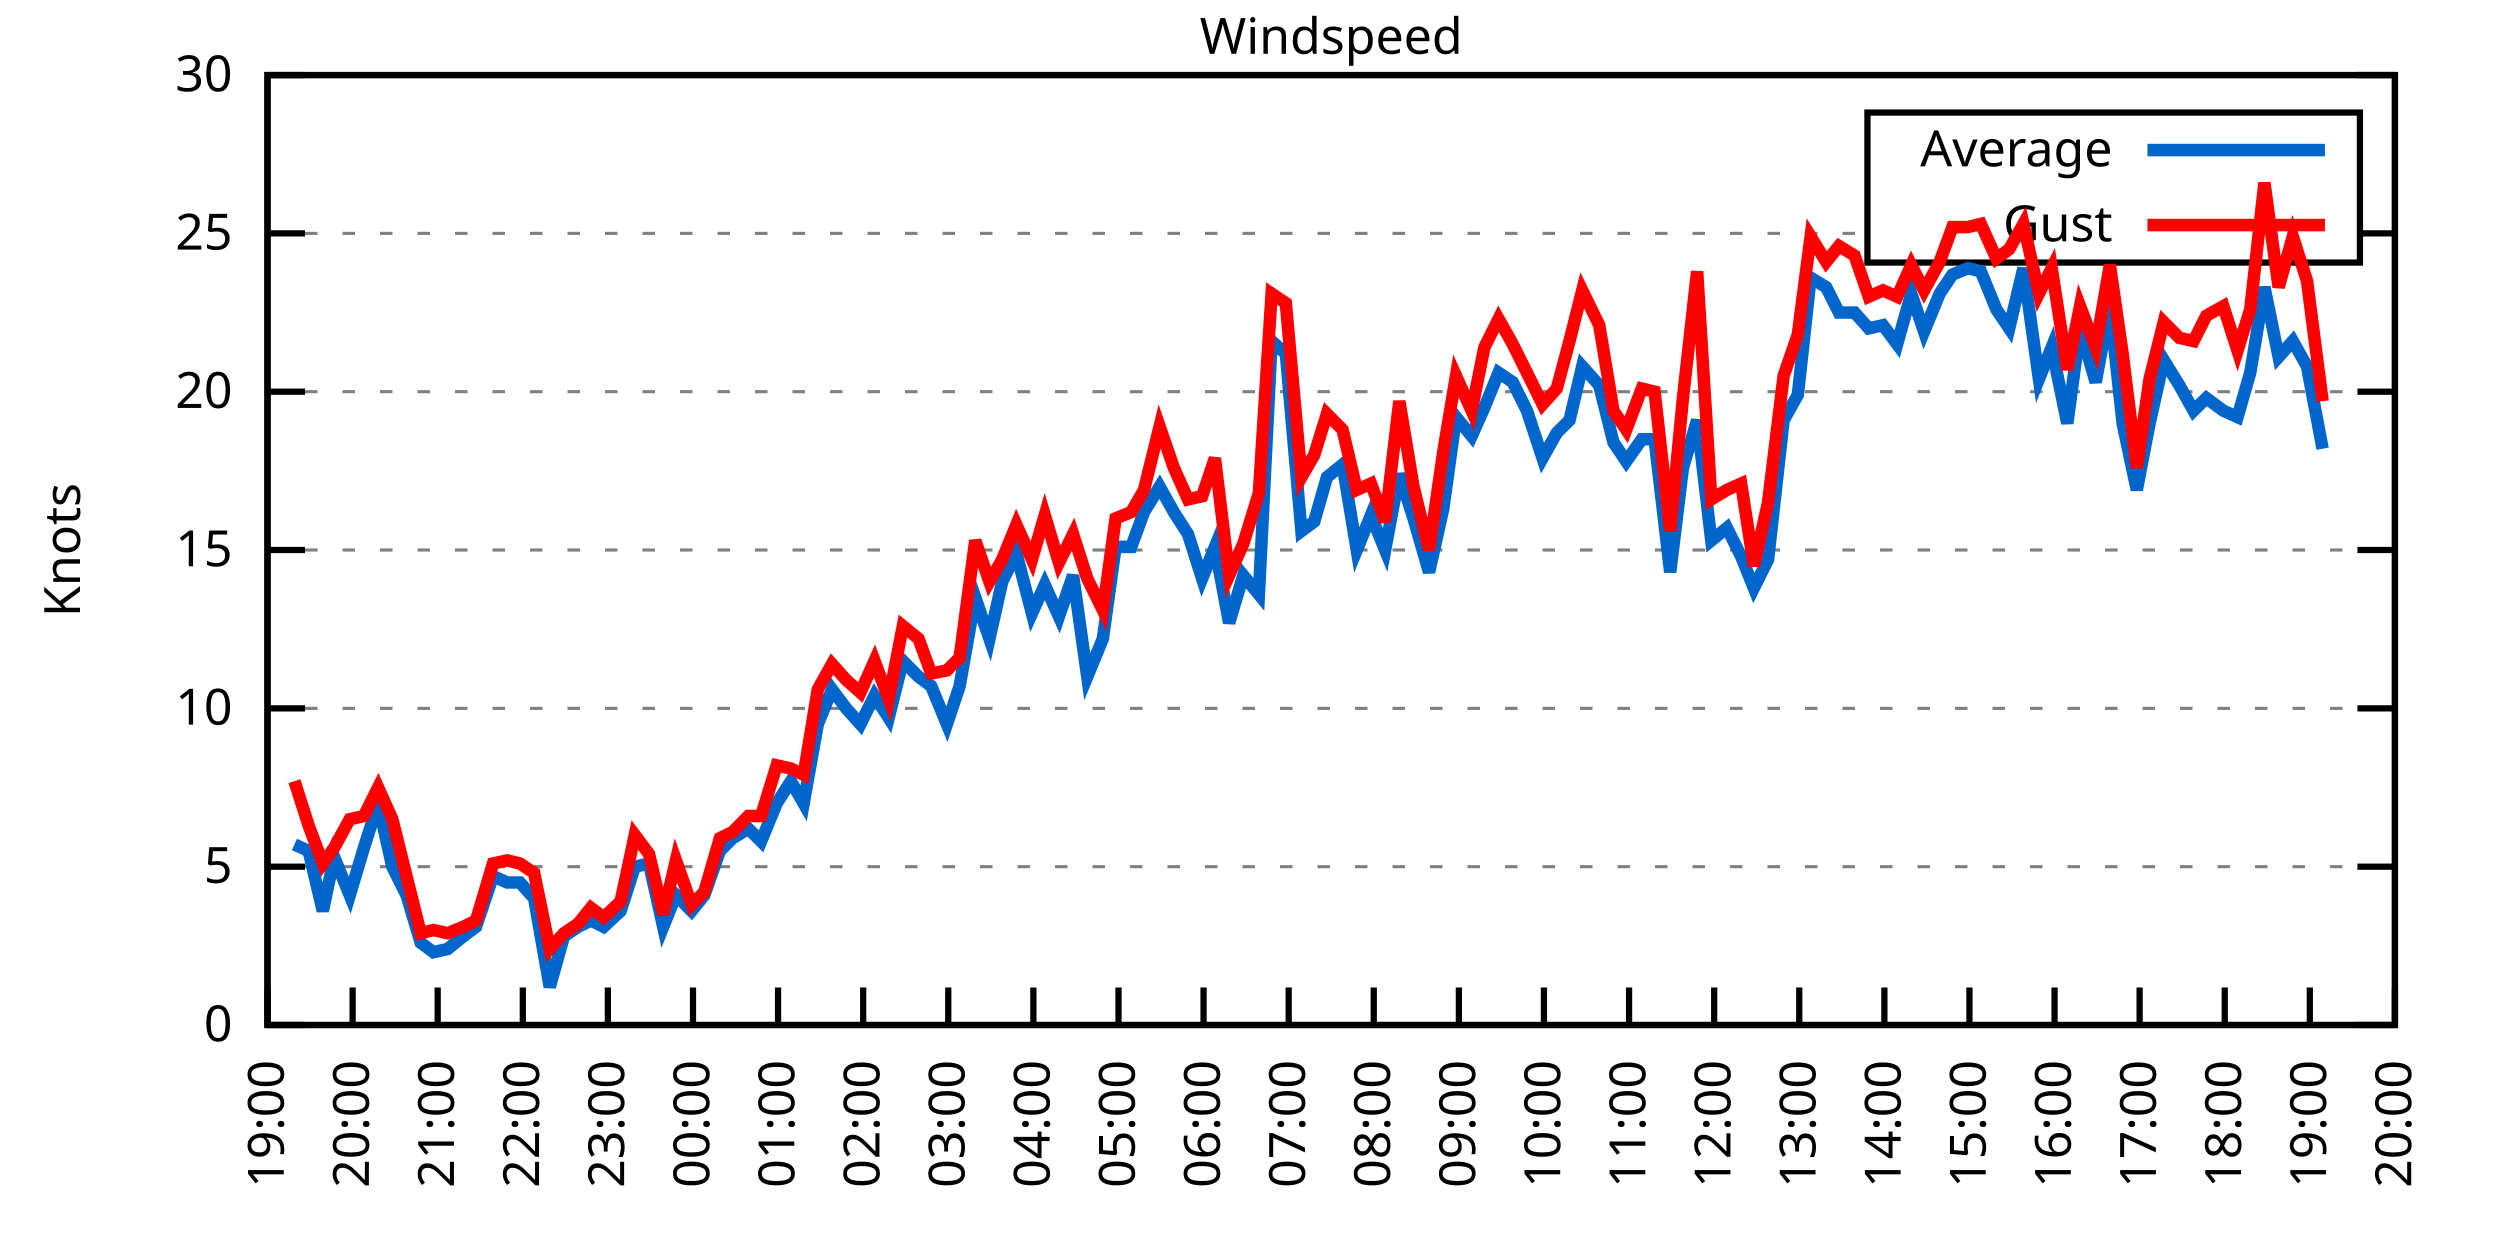
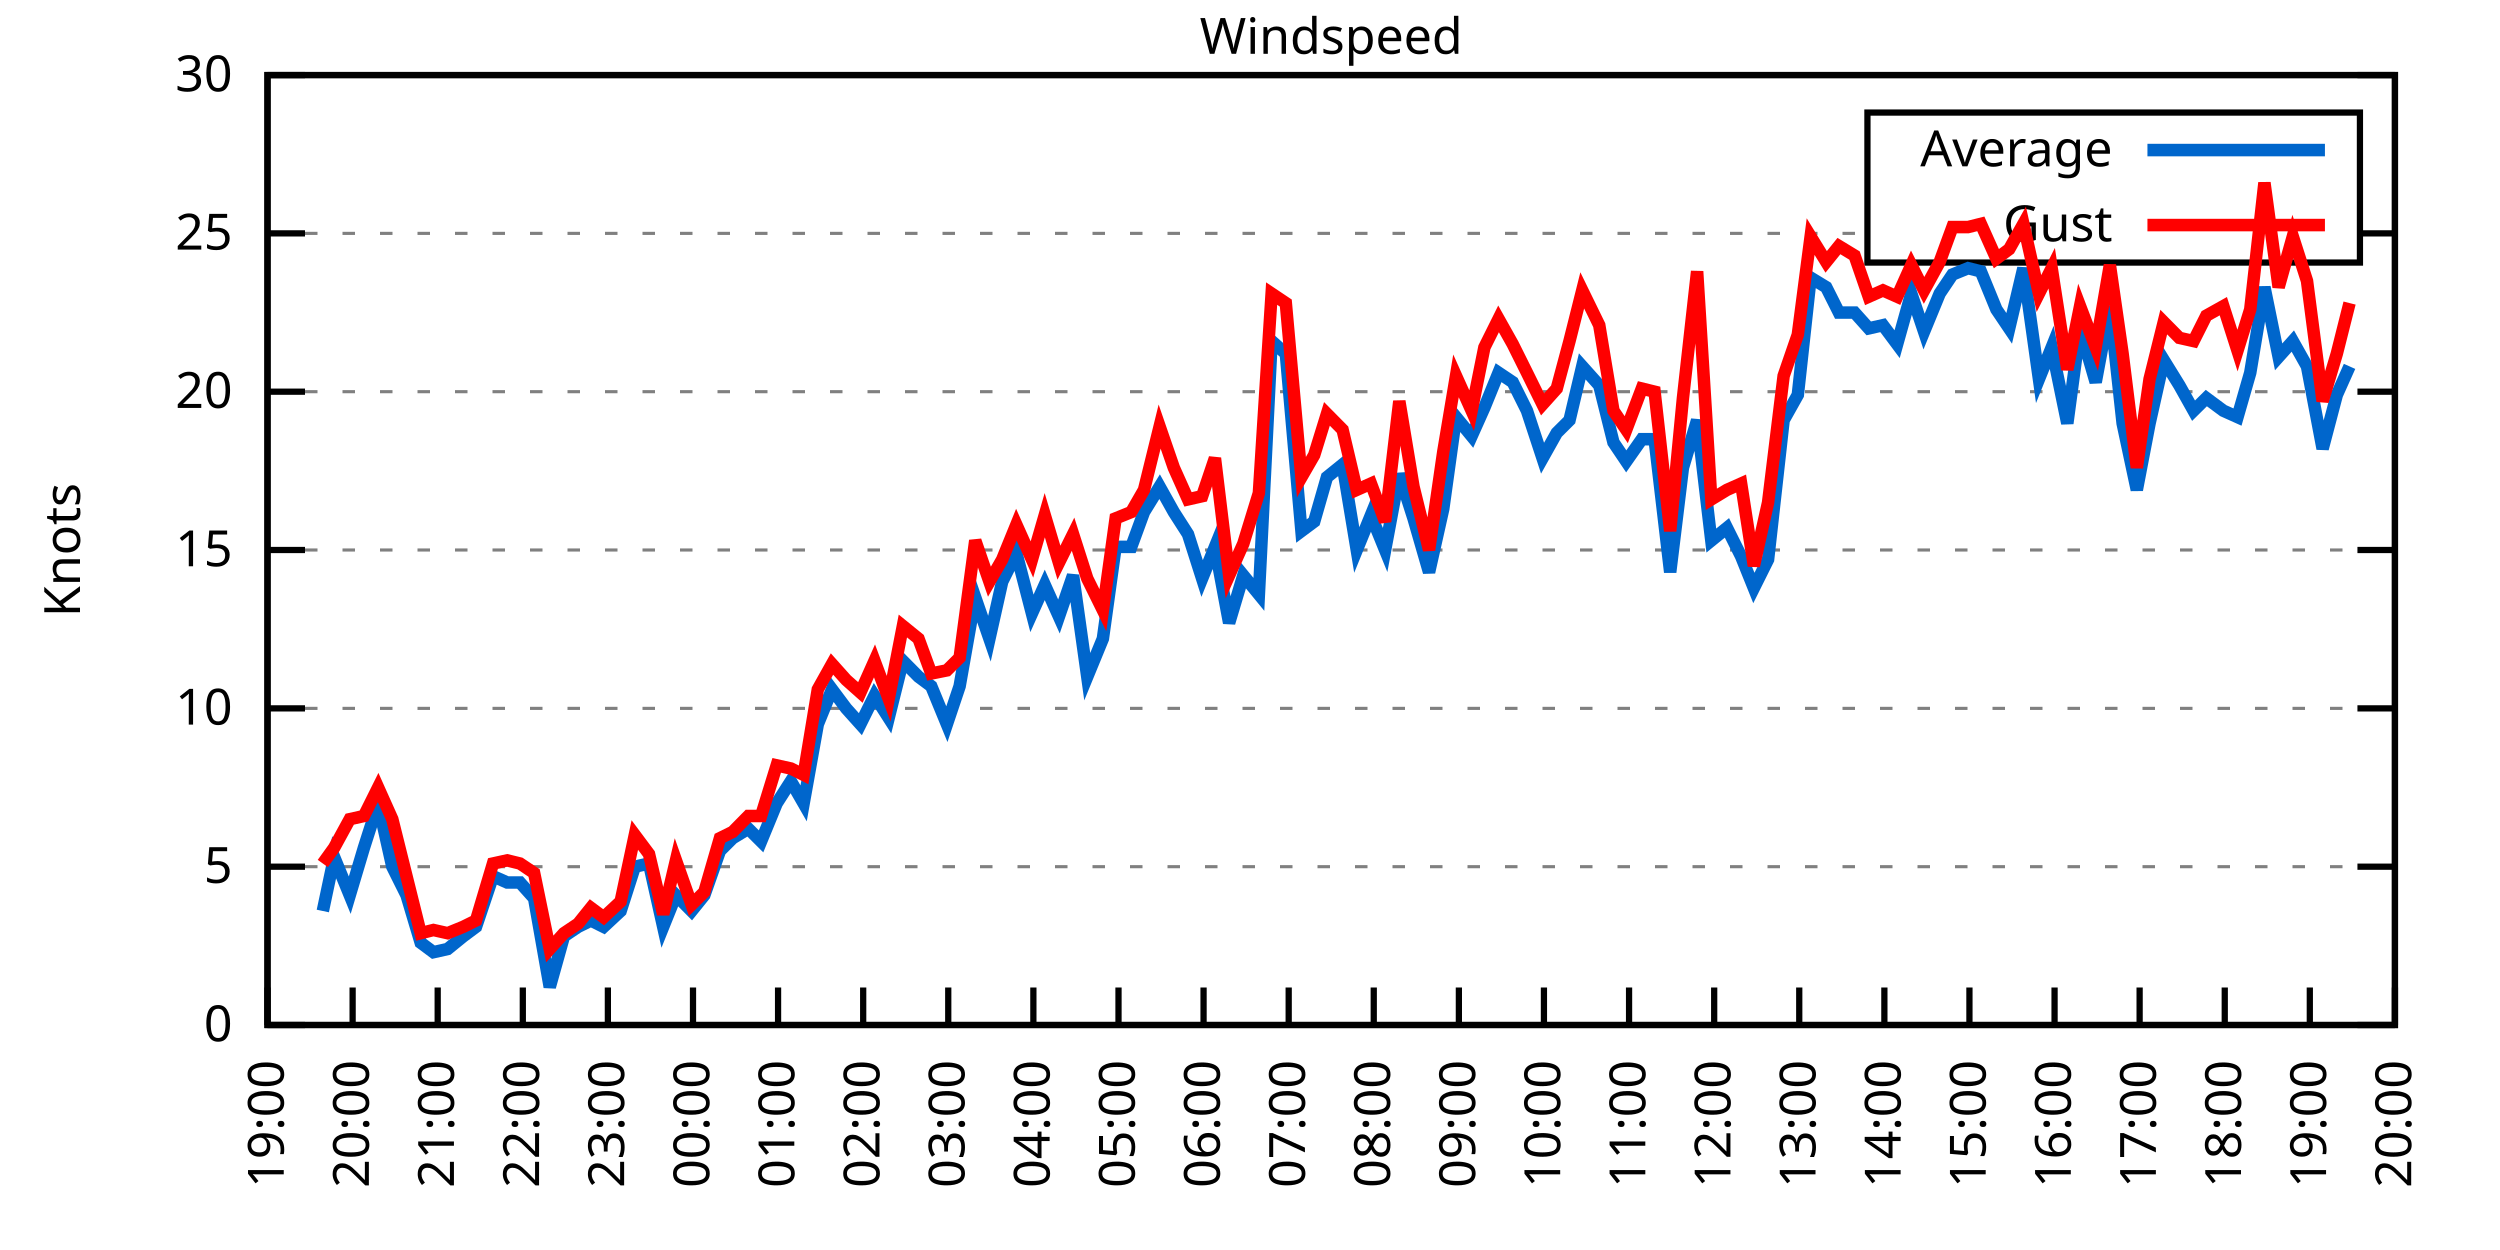
<svg xmlns="http://www.w3.org/2000/svg" xmlns:xlink="http://www.w3.org/1999/xlink" width="400" height="200" viewBox="0 0 400 200">
  <g id="gnuplot_canvas">
    <rect x="0" y="0" width="400" height="200" fill="none" />
    <defs>
      <circle id="gpDot" r="0.5" stroke-width="0.5" stroke="currentColor" />
      <path id="gpPt0" stroke-width="0.333" stroke="currentColor" d="M-1,0 h2 M0,-1 v2" />
      <path id="gpPt1" stroke-width="0.333" stroke="currentColor" d="M-1,-1 L1,1 M1,-1 L-1,1" />
      <path id="gpPt2" stroke-width="0.333" stroke="currentColor" d="M-1,0 L1,0 M0,-1 L0,1 M-1,-1 L1,1 M-1,1 L1,-1" />
      <rect id="gpPt3" stroke-width="0.333" stroke="currentColor" x="-1" y="-1" width="2" height="2" />
      <rect id="gpPt4" stroke-width="0.333" stroke="currentColor" fill="currentColor" x="-1" y="-1" width="2" height="2" />
      <circle id="gpPt5" stroke-width="0.333" stroke="currentColor" cx="0" cy="0" r="1" />
      <use xlink:href="#gpPt5" id="gpPt6" fill="currentColor" stroke="none" />
      <path id="gpPt7" stroke-width="0.333" stroke="currentColor" d="M0,-1.33 L-1.33,0.67 L1.33,0.67 z" />
      <use xlink:href="#gpPt7" id="gpPt8" fill="currentColor" stroke="none" />
      <use xlink:href="#gpPt7" id="gpPt9" stroke="currentColor" transform="rotate(180)" />
      <use xlink:href="#gpPt9" id="gpPt10" fill="currentColor" stroke="none" />
      <use xlink:href="#gpPt3" id="gpPt11" stroke="currentColor" transform="rotate(45)" />
      <use xlink:href="#gpPt11" id="gpPt12" fill="currentColor" stroke="none" />
      <path id="gpPt13" stroke-width="0.333" stroke="currentColor" d="M0,1.330 L1.265,0.411 L0.782,-1.067 L-0.782,-1.076 L-1.265,0.411 z" />
      <use xlink:href="#gpPt13" id="gpPt14" fill="currentColor" stroke="none" />
      <filter id="textbox" filterUnits="objectBoundingBox" x="0" y="0" height="1" width="1">
        <feFlood flood-color="white" flood-opacity="1" result="bgnd" />
        <feComposite in="SourceGraphic" in2="bgnd" operator="atop" />
      </filter>
      <filter id="greybox" filterUnits="objectBoundingBox" x="0" y="0" height="1" width="1">
        <feFlood flood-color="lightgrey" flood-opacity="1" result="grey" />
        <feComposite in="SourceGraphic" in2="grey" operator="atop" />
      </filter>
    </defs>
    <g fill="none" color="white" stroke="currentColor" stroke-width="1.00" stroke-linecap="butt" stroke-linejoin="miter">
</g>
    <g fill="none" color="black" stroke="currentColor" stroke-width="1.00" stroke-linecap="butt" stroke-linejoin="miter">
      <g stroke="none" shape-rendering="crispEdges">
        <polygon fill="rgb(255, 255, 255)" points="42.80,164.00 383.18,164.00 383.18,12.02 42.80,12.02 " />
      </g>
    </g>
    <g fill="none" color="black" stroke="currentColor" stroke-width="1.00" stroke-linecap="butt" stroke-linejoin="miter">
</g>
    <g fill="none" color="black" stroke="black" stroke-width="0.50" stroke-linecap="butt" stroke-linejoin="miter">
</g>
    <g fill="none" color="gray" stroke="currentColor" stroke-width="0.50" stroke-linecap="butt" stroke-linejoin="miter">
      <path stroke="gray" stroke-dasharray="2,4" class="gridline" d="M42.80,164.00 L383.19,164.00  " />
    </g>
    <g fill="none" color="gray" stroke="gray" stroke-width="1.00" stroke-linecap="butt" stroke-linejoin="miter">
</g>
    <g fill="none" color="black" stroke="currentColor" stroke-width="1.00" stroke-linecap="butt" stroke-linejoin="miter">
      <path stroke="black" d="M42.80,164.00 L48.80,164.00 M383.19,164.00 L377.19,164.00  " />
      <g transform="translate(37.20,166.60)" stroke="none" fill="black" font-family="Sans" font-size="8.00" text-anchor="end">
        <text>
          <tspan font-family="Sans"> 0</tspan>
        </text>
      </g>
    </g>
    <g fill="none" color="black" stroke="currentColor" stroke-width="1.00" stroke-linecap="butt" stroke-linejoin="miter">
</g>
    <g fill="none" color="black" stroke="black" stroke-width="0.50" stroke-linecap="butt" stroke-linejoin="miter">
</g>
    <g fill="none" color="gray" stroke="currentColor" stroke-width="0.50" stroke-linecap="butt" stroke-linejoin="miter">
      <path stroke="gray" stroke-dasharray="2,4" class="gridline" d="M42.80,138.67 L383.19,138.67  " />
    </g>
    <g fill="none" color="gray" stroke="gray" stroke-width="1.00" stroke-linecap="butt" stroke-linejoin="miter">
</g>
    <g fill="none" color="black" stroke="currentColor" stroke-width="1.00" stroke-linecap="butt" stroke-linejoin="miter">
      <path stroke="black" d="M42.80,138.67 L48.80,138.67 M383.19,138.67 L377.19,138.67  " />
      <g transform="translate(37.20,141.27)" stroke="none" fill="black" font-family="Sans" font-size="8.00" text-anchor="end">
        <text>
          <tspan font-family="Sans"> 5</tspan>
        </text>
      </g>
    </g>
    <g fill="none" color="black" stroke="currentColor" stroke-width="1.00" stroke-linecap="butt" stroke-linejoin="miter">
</g>
    <g fill="none" color="black" stroke="black" stroke-width="0.50" stroke-linecap="butt" stroke-linejoin="miter">
</g>
    <g fill="none" color="gray" stroke="currentColor" stroke-width="0.50" stroke-linecap="butt" stroke-linejoin="miter">
      <path stroke="gray" stroke-dasharray="2,4" class="gridline" d="M42.80,113.34 L383.19,113.34  " />
    </g>
    <g fill="none" color="gray" stroke="gray" stroke-width="1.00" stroke-linecap="butt" stroke-linejoin="miter">
</g>
    <g fill="none" color="black" stroke="currentColor" stroke-width="1.00" stroke-linecap="butt" stroke-linejoin="miter">
      <path stroke="black" d="M42.80,113.34 L48.80,113.34 M383.19,113.34 L377.19,113.34  " />
      <g transform="translate(37.20,115.94)" stroke="none" fill="black" font-family="Sans" font-size="8.00" text-anchor="end">
        <text>
          <tspan font-family="Sans"> 10</tspan>
        </text>
      </g>
    </g>
    <g fill="none" color="black" stroke="currentColor" stroke-width="1.00" stroke-linecap="butt" stroke-linejoin="miter">
</g>
    <g fill="none" color="black" stroke="black" stroke-width="0.50" stroke-linecap="butt" stroke-linejoin="miter">
</g>
    <g fill="none" color="gray" stroke="currentColor" stroke-width="0.50" stroke-linecap="butt" stroke-linejoin="miter">
      <path stroke="gray" stroke-dasharray="2,4" class="gridline" d="M42.80,88.00 L383.19,88.00  " />
    </g>
    <g fill="none" color="gray" stroke="gray" stroke-width="1.00" stroke-linecap="butt" stroke-linejoin="miter">
</g>
    <g fill="none" color="black" stroke="currentColor" stroke-width="1.00" stroke-linecap="butt" stroke-linejoin="miter">
      <path stroke="black" d="M42.80,88.00 L48.80,88.00 M383.19,88.00 L377.19,88.00  " />
      <g transform="translate(37.20,90.60)" stroke="none" fill="black" font-family="Sans" font-size="8.00" text-anchor="end">
        <text>
          <tspan font-family="Sans"> 15</tspan>
        </text>
      </g>
    </g>
    <g fill="none" color="black" stroke="currentColor" stroke-width="1.00" stroke-linecap="butt" stroke-linejoin="miter">
</g>
    <g fill="none" color="black" stroke="black" stroke-width="0.50" stroke-linecap="butt" stroke-linejoin="miter">
</g>
    <g fill="none" color="gray" stroke="currentColor" stroke-width="0.50" stroke-linecap="butt" stroke-linejoin="miter">
      <path stroke="gray" stroke-dasharray="2,4" class="gridline" d="M42.80,62.67 L383.19,62.67  " />
    </g>
    <g fill="none" color="gray" stroke="gray" stroke-width="1.00" stroke-linecap="butt" stroke-linejoin="miter">
</g>
    <g fill="none" color="black" stroke="currentColor" stroke-width="1.00" stroke-linecap="butt" stroke-linejoin="miter">
      <path stroke="black" d="M42.80,62.67 L48.80,62.67 M383.19,62.67 L377.19,62.67  " />
      <g transform="translate(37.20,65.27)" stroke="none" fill="black" font-family="Sans" font-size="8.00" text-anchor="end">
        <text>
          <tspan font-family="Sans"> 20</tspan>
        </text>
      </g>
    </g>
    <g fill="none" color="black" stroke="currentColor" stroke-width="1.00" stroke-linecap="butt" stroke-linejoin="miter">
</g>
    <g fill="none" color="black" stroke="black" stroke-width="0.50" stroke-linecap="butt" stroke-linejoin="miter">
</g>
    <g fill="none" color="gray" stroke="currentColor" stroke-width="0.50" stroke-linecap="butt" stroke-linejoin="miter">
      <path stroke="gray" stroke-dasharray="2,4" class="gridline" d="M42.80,37.34 L298.79,37.34 M377.59,37.34 L383.19,37.34  " />
    </g>
    <g fill="none" color="gray" stroke="gray" stroke-width="1.00" stroke-linecap="butt" stroke-linejoin="miter">
</g>
    <g fill="none" color="black" stroke="currentColor" stroke-width="1.00" stroke-linecap="butt" stroke-linejoin="miter">
      <path stroke="black" d="M42.80,37.34 L48.80,37.34 M383.19,37.34 L377.19,37.34  " />
      <g transform="translate(37.20,39.94)" stroke="none" fill="black" font-family="Sans" font-size="8.00" text-anchor="end">
        <text>
          <tspan font-family="Sans"> 25</tspan>
        </text>
      </g>
    </g>
    <g fill="none" color="black" stroke="currentColor" stroke-width="1.00" stroke-linecap="butt" stroke-linejoin="miter">
</g>
    <g fill="none" color="black" stroke="black" stroke-width="0.50" stroke-linecap="butt" stroke-linejoin="miter">
</g>
    <g fill="none" color="gray" stroke="currentColor" stroke-width="0.50" stroke-linecap="butt" stroke-linejoin="miter">
      <path stroke="gray" stroke-dasharray="2,4" class="gridline" d="M42.80,12.01 L383.19,12.01  " />
    </g>
    <g fill="none" color="gray" stroke="gray" stroke-width="1.00" stroke-linecap="butt" stroke-linejoin="miter">
</g>
    <g fill="none" color="black" stroke="currentColor" stroke-width="1.00" stroke-linecap="butt" stroke-linejoin="miter">
      <path stroke="black" d="M42.80,12.01 L48.80,12.01 M383.19,12.01 L377.19,12.01  " />
      <g transform="translate(37.20,14.61)" stroke="none" fill="black" font-family="Sans" font-size="8.00" text-anchor="end">
        <text>
          <tspan font-family="Sans"> 30</tspan>
        </text>
      </g>
    </g>
    <g fill="none" color="black" stroke="currentColor" stroke-width="1.00" stroke-linecap="butt" stroke-linejoin="miter">
      <path stroke="black" d="M42.80,164.00 L42.80,158.00  " />
      <g transform="translate(45.40,169.60) rotate(270.00)" stroke="none" fill="black" font-family="Sans" font-size="8.00" text-anchor="end">
        <text>
          <tspan font-family="Sans">19:00</tspan>
        </text>
      </g>
    </g>
    <g fill="none" color="black" stroke="currentColor" stroke-width="1.00" stroke-linecap="butt" stroke-linejoin="miter">
      <path stroke="black" d="M56.42,164.00 L56.42,158.00  " />
      <g transform="translate(59.02,169.60) rotate(270.00)" stroke="none" fill="black" font-family="Sans" font-size="8.00" text-anchor="end">
        <text>
          <tspan font-family="Sans">20:00</tspan>
        </text>
      </g>
    </g>
    <g fill="none" color="black" stroke="currentColor" stroke-width="1.00" stroke-linecap="butt" stroke-linejoin="miter">
      <path stroke="black" d="M70.03,164.00 L70.03,158.00  " />
      <g transform="translate(72.63,169.60) rotate(270.00)" stroke="none" fill="black" font-family="Sans" font-size="8.00" text-anchor="end">
        <text>
          <tspan font-family="Sans">21:00</tspan>
        </text>
      </g>
    </g>
    <g fill="none" color="black" stroke="currentColor" stroke-width="1.00" stroke-linecap="butt" stroke-linejoin="miter">
      <path stroke="black" d="M83.65,164.00 L83.65,158.00  " />
      <g transform="translate(86.25,169.60) rotate(270.00)" stroke="none" fill="black" font-family="Sans" font-size="8.00" text-anchor="end">
        <text>
          <tspan font-family="Sans">22:00</tspan>
        </text>
      </g>
    </g>
    <g fill="none" color="black" stroke="currentColor" stroke-width="1.00" stroke-linecap="butt" stroke-linejoin="miter">
      <path stroke="black" d="M97.26,164.00 L97.26,158.00  " />
      <g transform="translate(99.86,169.60) rotate(270.00)" stroke="none" fill="black" font-family="Sans" font-size="8.00" text-anchor="end">
        <text>
          <tspan font-family="Sans">23:00</tspan>
        </text>
      </g>
    </g>
    <g fill="none" color="black" stroke="currentColor" stroke-width="1.00" stroke-linecap="butt" stroke-linejoin="miter">
      <path stroke="black" d="M110.88,164.00 L110.88,158.00  " />
      <g transform="translate(113.48,169.60) rotate(270.00)" stroke="none" fill="black" font-family="Sans" font-size="8.00" text-anchor="end">
        <text>
          <tspan font-family="Sans">00:00</tspan>
        </text>
      </g>
    </g>
    <g fill="none" color="black" stroke="currentColor" stroke-width="1.00" stroke-linecap="butt" stroke-linejoin="miter">
      <path stroke="black" d="M124.49,164.00 L124.49,158.00  " />
      <g transform="translate(127.09,169.60) rotate(270.00)" stroke="none" fill="black" font-family="Sans" font-size="8.00" text-anchor="end">
        <text>
          <tspan font-family="Sans">01:00</tspan>
        </text>
      </g>
    </g>
    <g fill="none" color="black" stroke="currentColor" stroke-width="1.00" stroke-linecap="butt" stroke-linejoin="miter">
      <path stroke="black" d="M138.11,164.00 L138.11,158.00  " />
      <g transform="translate(140.71,169.60) rotate(270.00)" stroke="none" fill="black" font-family="Sans" font-size="8.00" text-anchor="end">
        <text>
          <tspan font-family="Sans">02:00</tspan>
        </text>
      </g>
    </g>
    <g fill="none" color="black" stroke="currentColor" stroke-width="1.00" stroke-linecap="butt" stroke-linejoin="miter">
      <path stroke="black" d="M151.72,164.00 L151.72,158.00  " />
      <g transform="translate(154.32,169.60) rotate(270.00)" stroke="none" fill="black" font-family="Sans" font-size="8.00" text-anchor="end">
        <text>
          <tspan font-family="Sans">03:00</tspan>
        </text>
      </g>
    </g>
    <g fill="none" color="black" stroke="currentColor" stroke-width="1.00" stroke-linecap="butt" stroke-linejoin="miter">
      <path stroke="black" d="M165.34,164.00 L165.34,158.00  " />
      <g transform="translate(167.94,169.60) rotate(270.00)" stroke="none" fill="black" font-family="Sans" font-size="8.00" text-anchor="end">
        <text>
          <tspan font-family="Sans">04:00</tspan>
        </text>
      </g>
    </g>
    <g fill="none" color="black" stroke="currentColor" stroke-width="1.00" stroke-linecap="butt" stroke-linejoin="miter">
      <path stroke="black" d="M178.96,164.00 L178.96,158.00  " />
      <g transform="translate(181.56,169.60) rotate(270.00)" stroke="none" fill="black" font-family="Sans" font-size="8.00" text-anchor="end">
        <text>
          <tspan font-family="Sans">05:00</tspan>
        </text>
      </g>
    </g>
    <g fill="none" color="black" stroke="currentColor" stroke-width="1.00" stroke-linecap="butt" stroke-linejoin="miter">
      <path stroke="black" d="M192.57,164.00 L192.57,158.00  " />
      <g transform="translate(195.17,169.60) rotate(270.00)" stroke="none" fill="black" font-family="Sans" font-size="8.00" text-anchor="end">
        <text>
          <tspan font-family="Sans">06:00</tspan>
        </text>
      </g>
    </g>
    <g fill="none" color="black" stroke="currentColor" stroke-width="1.00" stroke-linecap="butt" stroke-linejoin="miter">
      <path stroke="black" d="M206.19,164.00 L206.19,158.00  " />
      <g transform="translate(208.79,169.60) rotate(270.00)" stroke="none" fill="black" font-family="Sans" font-size="8.00" text-anchor="end">
        <text>
          <tspan font-family="Sans">07:00</tspan>
        </text>
      </g>
    </g>
    <g fill="none" color="black" stroke="currentColor" stroke-width="1.00" stroke-linecap="butt" stroke-linejoin="miter">
      <path stroke="black" d="M219.80,164.00 L219.80,158.00  " />
      <g transform="translate(222.40,169.60) rotate(270.00)" stroke="none" fill="black" font-family="Sans" font-size="8.00" text-anchor="end">
        <text>
          <tspan font-family="Sans">08:00</tspan>
        </text>
      </g>
    </g>
    <g fill="none" color="black" stroke="currentColor" stroke-width="1.00" stroke-linecap="butt" stroke-linejoin="miter">
      <path stroke="black" d="M233.42,164.00 L233.42,158.00  " />
      <g transform="translate(236.02,169.60) rotate(270.00)" stroke="none" fill="black" font-family="Sans" font-size="8.00" text-anchor="end">
        <text>
          <tspan font-family="Sans">09:00</tspan>
        </text>
      </g>
    </g>
    <g fill="none" color="black" stroke="currentColor" stroke-width="1.00" stroke-linecap="butt" stroke-linejoin="miter">
      <path stroke="black" d="M247.03,164.00 L247.03,158.00  " />
      <g transform="translate(249.63,169.60) rotate(270.00)" stroke="none" fill="black" font-family="Sans" font-size="8.00" text-anchor="end">
        <text>
          <tspan font-family="Sans">10:00</tspan>
        </text>
      </g>
    </g>
    <g fill="none" color="black" stroke="currentColor" stroke-width="1.00" stroke-linecap="butt" stroke-linejoin="miter">
      <path stroke="black" d="M260.65,164.00 L260.65,158.00  " />
      <g transform="translate(263.25,169.60) rotate(270.00)" stroke="none" fill="black" font-family="Sans" font-size="8.00" text-anchor="end">
        <text>
          <tspan font-family="Sans">11:00</tspan>
        </text>
      </g>
    </g>
    <g fill="none" color="black" stroke="currentColor" stroke-width="1.00" stroke-linecap="butt" stroke-linejoin="miter">
      <path stroke="black" d="M274.27,164.00 L274.27,158.00  " />
      <g transform="translate(276.87,169.60) rotate(270.00)" stroke="none" fill="black" font-family="Sans" font-size="8.00" text-anchor="end">
        <text>
          <tspan font-family="Sans">12:00</tspan>
        </text>
      </g>
    </g>
    <g fill="none" color="black" stroke="currentColor" stroke-width="1.00" stroke-linecap="butt" stroke-linejoin="miter">
      <path stroke="black" d="M287.88,164.00 L287.88,158.00  " />
      <g transform="translate(290.48,169.60) rotate(270.00)" stroke="none" fill="black" font-family="Sans" font-size="8.00" text-anchor="end">
        <text>
          <tspan font-family="Sans">13:00</tspan>
        </text>
      </g>
    </g>
    <g fill="none" color="black" stroke="currentColor" stroke-width="1.00" stroke-linecap="butt" stroke-linejoin="miter">
      <path stroke="black" d="M301.50,164.00 L301.50,158.00  " />
      <g transform="translate(304.10,169.60) rotate(270.00)" stroke="none" fill="black" font-family="Sans" font-size="8.00" text-anchor="end">
        <text>
          <tspan font-family="Sans">14:00</tspan>
        </text>
      </g>
    </g>
    <g fill="none" color="black" stroke="currentColor" stroke-width="1.00" stroke-linecap="butt" stroke-linejoin="miter">
      <path stroke="black" d="M315.11,164.00 L315.11,158.00  " />
      <g transform="translate(317.71,169.60) rotate(270.00)" stroke="none" fill="black" font-family="Sans" font-size="8.00" text-anchor="end">
        <text>
          <tspan font-family="Sans">15:00</tspan>
        </text>
      </g>
    </g>
    <g fill="none" color="black" stroke="currentColor" stroke-width="1.00" stroke-linecap="butt" stroke-linejoin="miter">
      <path stroke="black" d="M328.73,164.00 L328.73,158.00  " />
      <g transform="translate(331.33,169.60) rotate(270.00)" stroke="none" fill="black" font-family="Sans" font-size="8.00" text-anchor="end">
        <text>
          <tspan font-family="Sans">16:00</tspan>
        </text>
      </g>
    </g>
    <g fill="none" color="black" stroke="currentColor" stroke-width="1.00" stroke-linecap="butt" stroke-linejoin="miter">
      <path stroke="black" d="M342.34,164.00 L342.34,158.00  " />
      <g transform="translate(344.94,169.60) rotate(270.00)" stroke="none" fill="black" font-family="Sans" font-size="8.00" text-anchor="end">
        <text>
          <tspan font-family="Sans">17:00</tspan>
        </text>
      </g>
    </g>
    <g fill="none" color="black" stroke="currentColor" stroke-width="1.00" stroke-linecap="butt" stroke-linejoin="miter">
      <path stroke="black" d="M355.96,164.00 L355.96,158.00  " />
      <g transform="translate(358.56,169.60) rotate(270.00)" stroke="none" fill="black" font-family="Sans" font-size="8.00" text-anchor="end">
        <text>
          <tspan font-family="Sans">18:00</tspan>
        </text>
      </g>
    </g>
    <g fill="none" color="black" stroke="currentColor" stroke-width="1.00" stroke-linecap="butt" stroke-linejoin="miter">
      <path stroke="black" d="M369.57,164.00 L369.57,158.00  " />
      <g transform="translate(372.17,169.60) rotate(270.00)" stroke="none" fill="black" font-family="Sans" font-size="8.00" text-anchor="end">
        <text>
          <tspan font-family="Sans">19:00</tspan>
        </text>
      </g>
    </g>
    <g fill="none" color="black" stroke="currentColor" stroke-width="1.00" stroke-linecap="butt" stroke-linejoin="miter">
      <path stroke="black" d="M383.19,164.00 L383.19,158.00  " />
      <g transform="translate(385.79,169.60) rotate(270.00)" stroke="none" fill="black" font-family="Sans" font-size="8.00" text-anchor="end">
        <text>
          <tspan font-family="Sans">20:00</tspan>
        </text>
      </g>
    </g>
    <g fill="none" color="black" stroke="currentColor" stroke-width="1.00" stroke-linecap="butt" stroke-linejoin="miter">
</g>
    <g fill="none" color="black" stroke="currentColor" stroke-width="1.00" stroke-linecap="butt" stroke-linejoin="miter">
      <path stroke="black" d="M42.80,12.01 L42.80,164.00 L383.19,164.00 L383.19,12.01 L42.80,12.01 Z  " />
    </g>
    <g fill="none" color="black" stroke="currentColor" stroke-width="1.00" stroke-linecap="butt" stroke-linejoin="miter">
</g>
    <g fill="none" color="black" stroke="currentColor" stroke-width="1.00" stroke-linecap="butt" stroke-linejoin="miter">
      <path stroke="black" d="M298.79,42.01 L298.79,18.01 L377.59,18.01 L377.59,42.01 L298.79,42.01 Z  " />
    </g>
    <g id="Windspeed_plot_1">
      <g fill="none" color="white" stroke="black" stroke-width="2.00" stroke-linecap="butt" stroke-linejoin="miter">
</g>
      <g fill="none" color="black" stroke="currentColor" stroke-width="2.00" stroke-linecap="butt" stroke-linejoin="miter">
        <g transform="translate(337.99,26.61)" stroke="none" fill="black" font-family="Sans" font-size="8.00" text-anchor="end">
          <text>
            <tspan font-family="Sans">Average</tspan>
          </text>
        </g>
      </g>
      <g fill="none" color="black" stroke="currentColor" stroke-width="2.00" stroke-linecap="butt" stroke-linejoin="miter">
-         <path stroke="rgb(  0, 102, 204)" d="M343.59,24.01 L371.99,24.01 M47.11,135.12 L49.38,136.14 L51.65,145.76 L53.47,137.15 L55.96,143.23 L58.23,135.63   L60.50,128.54 L62.77,138.67 L65.04,143.23 L67.31,150.83 L69.35,152.35 L71.62,151.84 L74.12,149.81 L76.16,148.29   L78.88,140.19 L81.15,141.20 L83.19,141.20 L85.46,143.73 L87.96,157.92 L90.23,149.81 L92.50,148.29 L94.54,147.28   L96.58,148.29 L99.30,145.76 L101.57,138.67 L103.84,138.16 L106.11,148.29 L108.15,143.23 L110.65,145.76 L112.69,143.23   L115.19,136.14 L117.23,134.11 L119.73,132.59 L121.77,134.62 L124.27,128.54 L126.54,124.99 L128.58,128.54 L130.85,115.87   L133.12,110.30 L135.39,113.34 L137.66,115.87 L139.92,111.31 L142.19,114.86 L144.46,105.74 L146.96,108.27 L149.00,109.79   L151.50,115.87 L153.54,109.79 L156.04,95.60 L158.31,102.19 L160.35,93.07 L162.62,88.51 L165.11,98.14 L167.16,93.58   L169.43,98.64 L171.69,92.06 L173.96,108.27 L176.46,102.19 L178.50,87.50 L181.00,87.50 L183.04,81.93 L185.54,77.87   L187.81,81.93 L190.08,85.47 L192.34,92.56 L194.39,87.50 L196.66,99.66 L198.93,92.06 L201.42,95.10 L203.46,54.57   L205.73,56.59 L208.23,84.97 L210.27,83.45 L212.31,76.35 L214.81,74.33 L217.08,88.00 L219.35,82.43 L221.62,88.00   L223.89,75.85 L226.16,82.94 L228.65,91.55 L230.92,81.42 L232.96,66.73 L235.46,69.77 L237.50,65.21 L239.77,59.63   L242.04,61.15 L244.31,65.71 L246.81,73.31 L249.08,69.26 L251.12,67.23 L253.16,58.62 L255.88,61.66 L258.15,70.78   L260.20,73.82 L262.69,70.27 L264.73,70.27 L267.23,91.55 L269.27,74.83 L271.54,67.23 L273.81,86.49 L276.31,84.46   L278.58,89.02 L280.62,94.08 L282.89,89.52 L285.38,67.23 L287.65,63.18 L289.70,44.43 L292.19,45.95 L294.23,50.01   L296.73,50.01 L299.00,52.54 L301.27,52.03 L303.54,55.07 L305.81,46.97 L307.85,53.05 L310.35,46.97 L312.39,43.93   L314.89,42.91 L316.93,43.42 L319.42,49.50 L321.47,52.54 L323.74,42.91 L326.23,60.65 L328.27,55.58 L330.77,67.74   L332.81,52.54 L335.31,61.15 L337.58,48.99 L339.62,67.74 L341.89,78.38 L343.93,67.74 L346.20,57.61 L348.70,61.66   L350.97,65.71 L353.01,63.69 L355.73,65.71 L358.00,66.73 L360.04,59.63 L362.31,45.95 L364.58,57.10 L366.85,54.57   L369.12,58.62 L371.62,71.79  " />
+         <path stroke="rgb(  0, 102, 204)" d="M343.59,24.01 L371.99,24.01 M51.65,145.76 L53.47,137.15 L55.96,143.23 L58.23,135.63 L60.50,128.54 L62.77,138.67   L65.04,143.23 L67.31,150.83 L69.35,152.35 L71.62,151.84 L74.12,149.81 L76.16,148.29 L78.88,140.19 L81.15,141.20   L83.19,141.20 L85.46,143.73 L87.96,157.92 L90.23,149.81 L92.50,148.29 L94.54,147.28 L96.58,148.29 L99.30,145.76   L101.57,138.67 L103.84,138.16 L106.11,148.29 L108.15,143.23 L110.65,145.76 L112.69,143.23 L115.19,136.14 L117.23,134.11   L119.73,132.59 L121.77,134.62 L124.27,128.54 L126.54,124.99 L128.58,128.54 L130.85,115.87 L133.12,110.30 L135.39,113.34   L137.66,115.87 L139.92,111.31 L142.19,114.86 L144.46,105.74 L146.96,108.27 L149.00,109.79 L151.50,115.87 L153.54,109.79   L156.04,95.60 L158.31,102.19 L160.35,93.07 L162.62,88.51 L165.11,98.14 L167.16,93.58 L169.43,98.64 L171.69,92.06   L173.96,108.27 L176.46,102.19 L178.50,87.50 L181.00,87.50 L183.04,81.93 L185.54,77.87 L187.81,81.93 L190.08,85.47   L192.34,92.56 L194.39,87.50 L196.66,99.66 L198.93,92.06 L201.42,95.10 L203.46,54.57 L205.73,56.59 L208.23,84.97   L210.27,83.45 L212.31,76.35 L214.81,74.33 L217.08,88.00 L219.35,82.43 L221.62,88.00 L223.89,75.85 L226.16,82.94   L228.65,91.55 L230.92,81.42 L232.96,66.73 L235.46,69.77 L237.50,65.21 L239.77,59.63 L242.04,61.15 L244.31,65.71   L246.81,73.31 L249.08,69.26 L251.12,67.23 L253.16,58.62 L255.88,61.66 L258.15,70.78 L260.20,73.82 L262.69,70.27   L264.73,70.27 L267.23,91.55 L269.27,74.83 L271.54,67.23 L273.81,86.49 L276.31,84.46 L278.58,89.02 L280.62,94.08   L282.89,89.52 L285.38,67.23 L287.65,63.18 L289.70,44.43 L292.19,45.95 L294.23,50.01 L296.73,50.01 L299.00,52.54   L301.27,52.03 L303.54,55.07 L305.81,46.97 L307.85,53.05 L310.35,46.97 L312.39,43.93 L314.89,42.91 L316.93,43.42   L319.42,49.50 L321.47,52.54 L323.74,42.91 L326.23,60.65 L328.27,55.58 L330.77,67.74 L332.81,52.54 L335.31,61.15   L337.58,48.99 L339.62,67.74 L341.89,78.38 L343.93,67.74 L346.20,57.61 L348.70,61.66 L350.97,65.71 L353.01,63.69   L355.73,65.71 L358.00,66.73 L360.04,59.63 L362.31,45.95 L364.58,57.10 L366.85,54.57 L369.12,58.62 L371.62,71.79   L373.89,63.18 L375.93,58.62  " />
      </g>
    </g>
    <g id="Windspeed_plot_2">
      <g fill="none" color="black" stroke="currentColor" stroke-width="2.00" stroke-linecap="butt" stroke-linejoin="miter">
        <g transform="translate(337.99,38.61)" stroke="none" fill="black" font-family="Sans" font-size="8.00" text-anchor="end">
          <text>
            <tspan font-family="Sans">Gust</tspan>
          </text>
        </g>
      </g>
      <g fill="none" color="black" stroke="currentColor" stroke-width="2.00" stroke-linecap="butt" stroke-linejoin="miter">
-         <path stroke="rgb(255,   0,   0)" d="M343.59,36.01 L371.99,36.01 M47.11,124.99 L49.38,132.08 L51.65,138.16 L53.47,135.63 L55.96,131.07 L58.23,130.56   L60.50,126.00 L62.77,131.07 L65.04,140.19 L67.31,149.31 L69.35,148.80 L71.62,149.31 L74.12,148.29 L76.16,147.28   L78.88,138.16 L81.15,137.66 L83.19,138.16 L85.46,139.68 L87.96,151.84 L90.23,149.31 L92.50,147.79 L94.54,145.25   L96.58,146.77 L99.30,144.24 L101.57,133.60 L103.84,136.64 L106.11,146.27 L108.15,137.66 L110.65,144.75 L112.69,142.72   L115.19,134.11 L117.23,133.10 L119.73,130.56 L121.77,130.56 L124.27,122.46 L126.54,122.96 L128.58,123.98 L130.85,110.30   L133.12,106.24 L135.39,108.78 L137.66,110.80 L139.92,105.74 L142.19,111.82 L144.46,100.16 L146.96,102.19 L149.00,107.76   L151.50,107.26 L153.54,105.23 L156.04,86.49 L158.31,93.07 L160.35,89.52 L162.62,83.95 L165.11,89.52 L167.16,82.43   L169.43,90.03 L171.69,85.47 L173.96,92.56 L176.46,97.63 L178.50,82.94 L181.00,81.93 L183.04,78.38 L185.54,68.25   L187.81,74.83 L190.08,79.90 L192.34,79.39 L194.39,73.31 L196.66,92.06 L198.93,86.99 L201.42,78.89 L203.46,46.97   L205.73,48.49 L208.23,76.35 L210.27,72.81 L212.31,66.22 L214.81,68.75 L217.08,78.38 L219.35,77.37 L221.62,83.45   L223.89,64.19 L226.16,77.87 L228.65,88.00 L230.92,72.30 L232.96,60.14 L235.46,65.71 L237.50,55.58 L239.77,51.02   L242.04,55.07 L244.31,59.63 L246.81,64.70 L249.08,62.17 L251.12,54.57 L253.16,46.46 L255.88,52.03 L258.15,65.71   L260.20,68.75 L262.69,62.17 L264.73,62.67 L267.23,84.97 L269.27,63.69 L271.54,43.42 L273.81,79.90 L276.31,78.38   L278.58,77.37 L280.62,90.54 L282.89,80.41 L285.38,60.14 L287.65,53.55 L289.70,37.85 L292.19,41.90 L294.23,39.37   L296.73,40.89 L299.00,47.47 L301.27,46.46 L303.54,47.47 L305.81,42.41 L307.85,46.46 L310.35,41.90 L312.39,36.33   L314.89,36.33 L316.93,35.82 L319.42,41.39 L321.47,39.87 L323.74,35.82 L326.23,46.97 L328.27,42.91 L330.77,59.13   L332.81,48.99 L335.31,55.58 L337.58,42.41 L339.62,56.59 L341.89,74.83 L343.93,60.65 L346.20,51.53 L348.70,54.06   L350.97,54.57 L353.01,50.51 L355.73,48.99 L358.00,56.09 L360.04,49.50 L362.31,29.24 L364.58,45.95 L366.85,37.85   L369.12,44.94 L371.62,64.19  " />
+         <path stroke="rgb(255,   0,   0)" d="M343.59,36.01 L371.99,36.01 M51.65,138.16 L53.47,135.63 L55.96,131.07 L58.23,130.56 L60.50,126.00 L62.77,131.07   L65.04,140.19 L67.31,149.31 L69.35,148.80 L71.62,149.31 L74.12,148.29 L76.16,147.28 L78.88,138.16 L81.15,137.66   L83.19,138.16 L85.46,139.68 L87.96,151.84 L90.23,149.31 L92.50,147.79 L94.54,145.25 L96.58,146.77 L99.30,144.24   L101.57,133.60 L103.84,136.64 L106.11,146.27 L108.15,137.66 L110.65,144.75 L112.69,142.72 L115.19,134.11 L117.23,133.10   L119.73,130.56 L121.77,130.56 L124.27,122.46 L126.54,122.96 L128.58,123.98 L130.85,110.30 L133.12,106.24 L135.39,108.78   L137.66,110.80 L139.92,105.74 L142.19,111.82 L144.46,100.16 L146.96,102.19 L149.00,107.76 L151.50,107.26 L153.54,105.23   L156.04,86.49 L158.31,93.07 L160.35,89.52 L162.62,83.95 L165.11,89.52 L167.16,82.43 L169.43,90.03 L171.69,85.47   L173.96,92.56 L176.46,97.63 L178.50,82.94 L181.00,81.93 L183.04,78.38 L185.54,68.25 L187.81,74.83 L190.08,79.90   L192.34,79.39 L194.39,73.31 L196.66,92.06 L198.93,86.99 L201.42,78.89 L203.46,46.97 L205.73,48.49 L208.23,76.35   L210.27,72.81 L212.31,66.22 L214.81,68.75 L217.08,78.38 L219.35,77.37 L221.62,83.45 L223.89,64.19 L226.16,77.87   L228.65,88.00 L230.92,72.30 L232.96,60.14 L235.46,65.71 L237.50,55.58 L239.77,51.02 L242.04,55.07 L244.31,59.63   L246.81,64.70 L249.08,62.17 L251.12,54.57 L253.16,46.46 L255.88,52.03 L258.15,65.71 L260.20,68.75 L262.69,62.17   L264.73,62.67 L267.23,84.97 L269.27,63.69 L271.54,43.42 L273.81,79.90 L276.31,78.38 L278.58,77.37 L280.62,90.54   L282.89,80.41 L285.38,60.14 L287.65,53.55 L289.70,37.85 L292.19,41.90 L294.23,39.37 L296.73,40.89 L299.00,47.47   L301.27,46.46 L303.54,47.47 L305.81,42.41 L307.85,46.46 L310.35,41.90 L312.39,36.33 L314.89,36.33 L316.93,35.82   L319.42,41.39 L321.47,39.87 L323.74,35.82 L326.23,46.97 L328.27,42.91 L330.77,59.13 L332.81,48.99 L335.31,55.58   L337.58,42.41 L339.62,56.59 L341.89,74.83 L343.93,60.65 L346.20,51.53 L348.70,54.06 L350.97,54.57 L353.01,50.51   L355.73,48.99 L358.00,56.09 L360.04,49.50 L362.31,29.24 L364.58,45.95 L366.85,37.85 L369.12,44.94 L371.62,64.19   L373.89,56.59 L375.93,48.49  " />
      </g>
    </g>
    <g fill="none" color="black" stroke="currentColor" stroke-width="2.00" stroke-linecap="butt" stroke-linejoin="miter">
</g>
    <g fill="none" color="black" stroke="black" stroke-width="1.00" stroke-linecap="butt" stroke-linejoin="miter">
</g>
    <g fill="none" color="black" stroke="currentColor" stroke-width="1.00" stroke-linecap="butt" stroke-linejoin="miter">
      <path stroke="black" d="M42.80,12.01 L42.80,164.00 L383.19,164.00 L383.19,12.01 L42.80,12.01 Z  " />
      <g transform="translate(12.80,88.01) rotate(270.00)" stroke="none" fill="black" font-family="Sans" font-size="8.00" text-anchor="middle">
        <text>
          <tspan font-family="Sans">Knots</tspan>
        </text>
      </g>
    </g>
    <g fill="none" color="black" stroke="currentColor" stroke-width="1.00" stroke-linecap="butt" stroke-linejoin="miter">
</g>
    <g fill="none" color="black" stroke="currentColor" stroke-width="1.00" stroke-linecap="butt" stroke-linejoin="miter">
      <g transform="translate(212.99,8.61)" stroke="none" fill="black" font-family="Sans" font-size="8.00" text-anchor="middle">
        <text>
          <tspan font-family="Sans">Windspeed</tspan>
        </text>
      </g>
    </g>
    <g fill="none" color="black" stroke="currentColor" stroke-width="1.00" stroke-linecap="butt" stroke-linejoin="miter">
</g>
  </g>
</svg>
